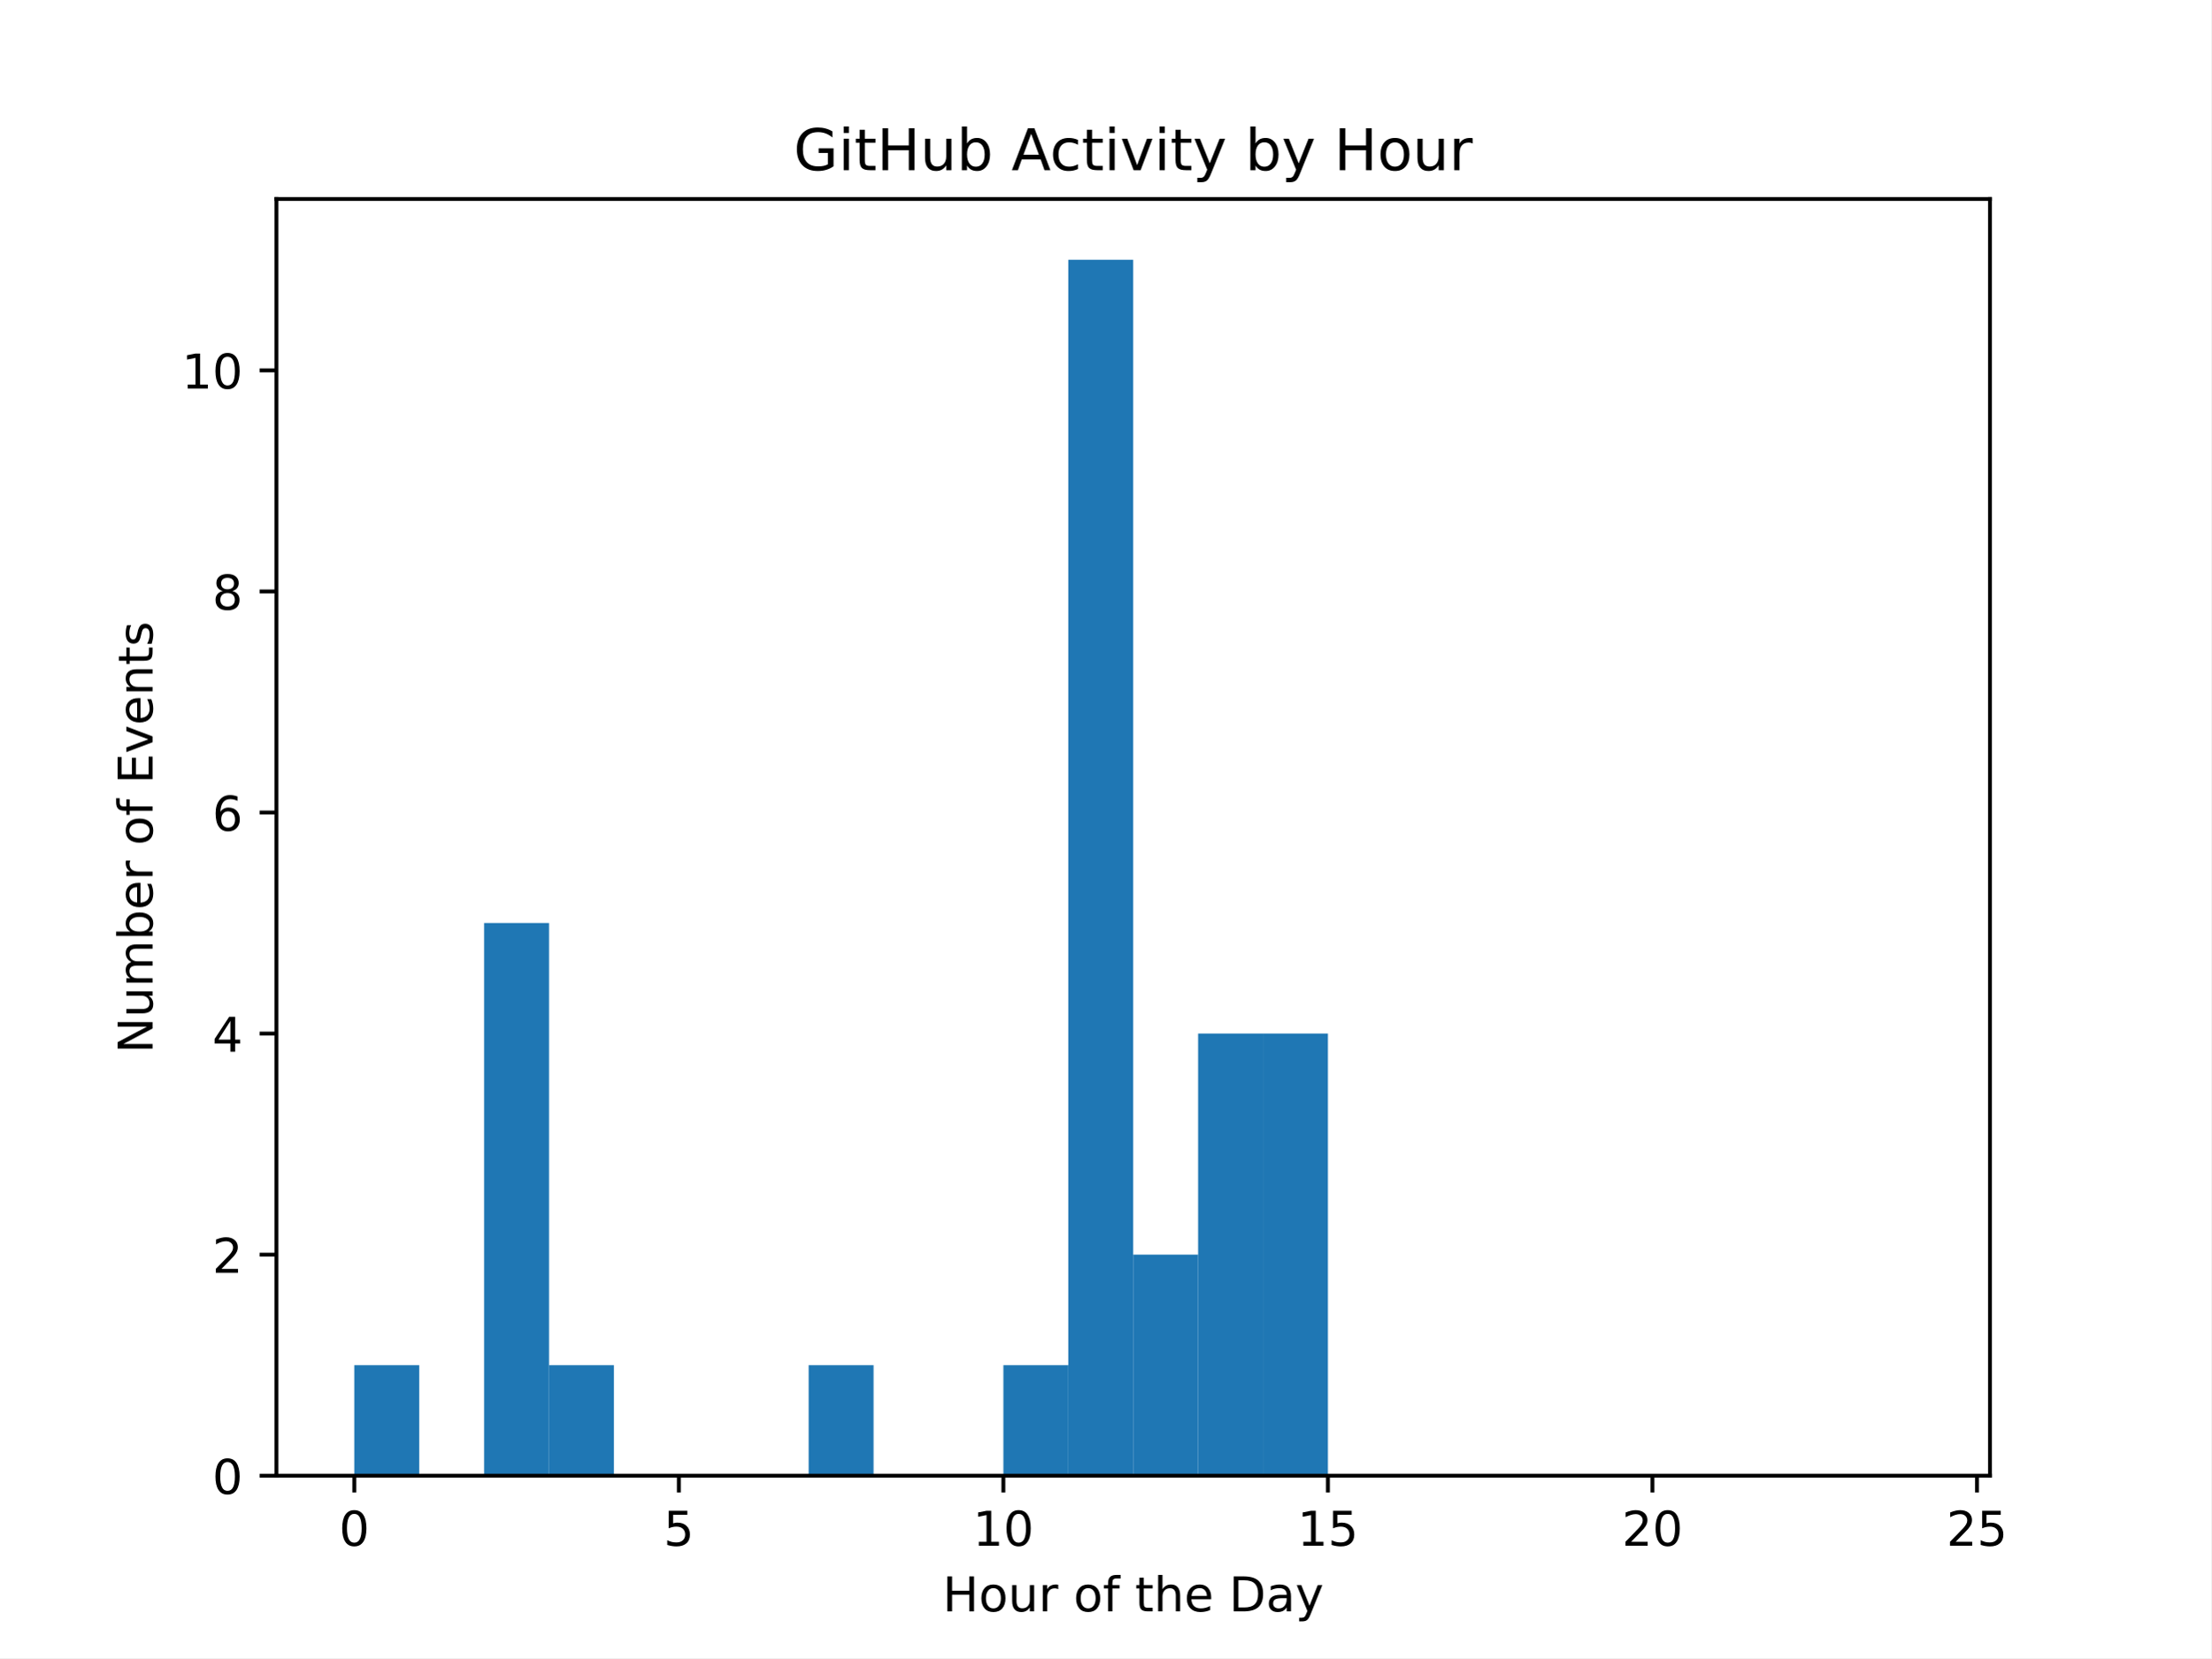
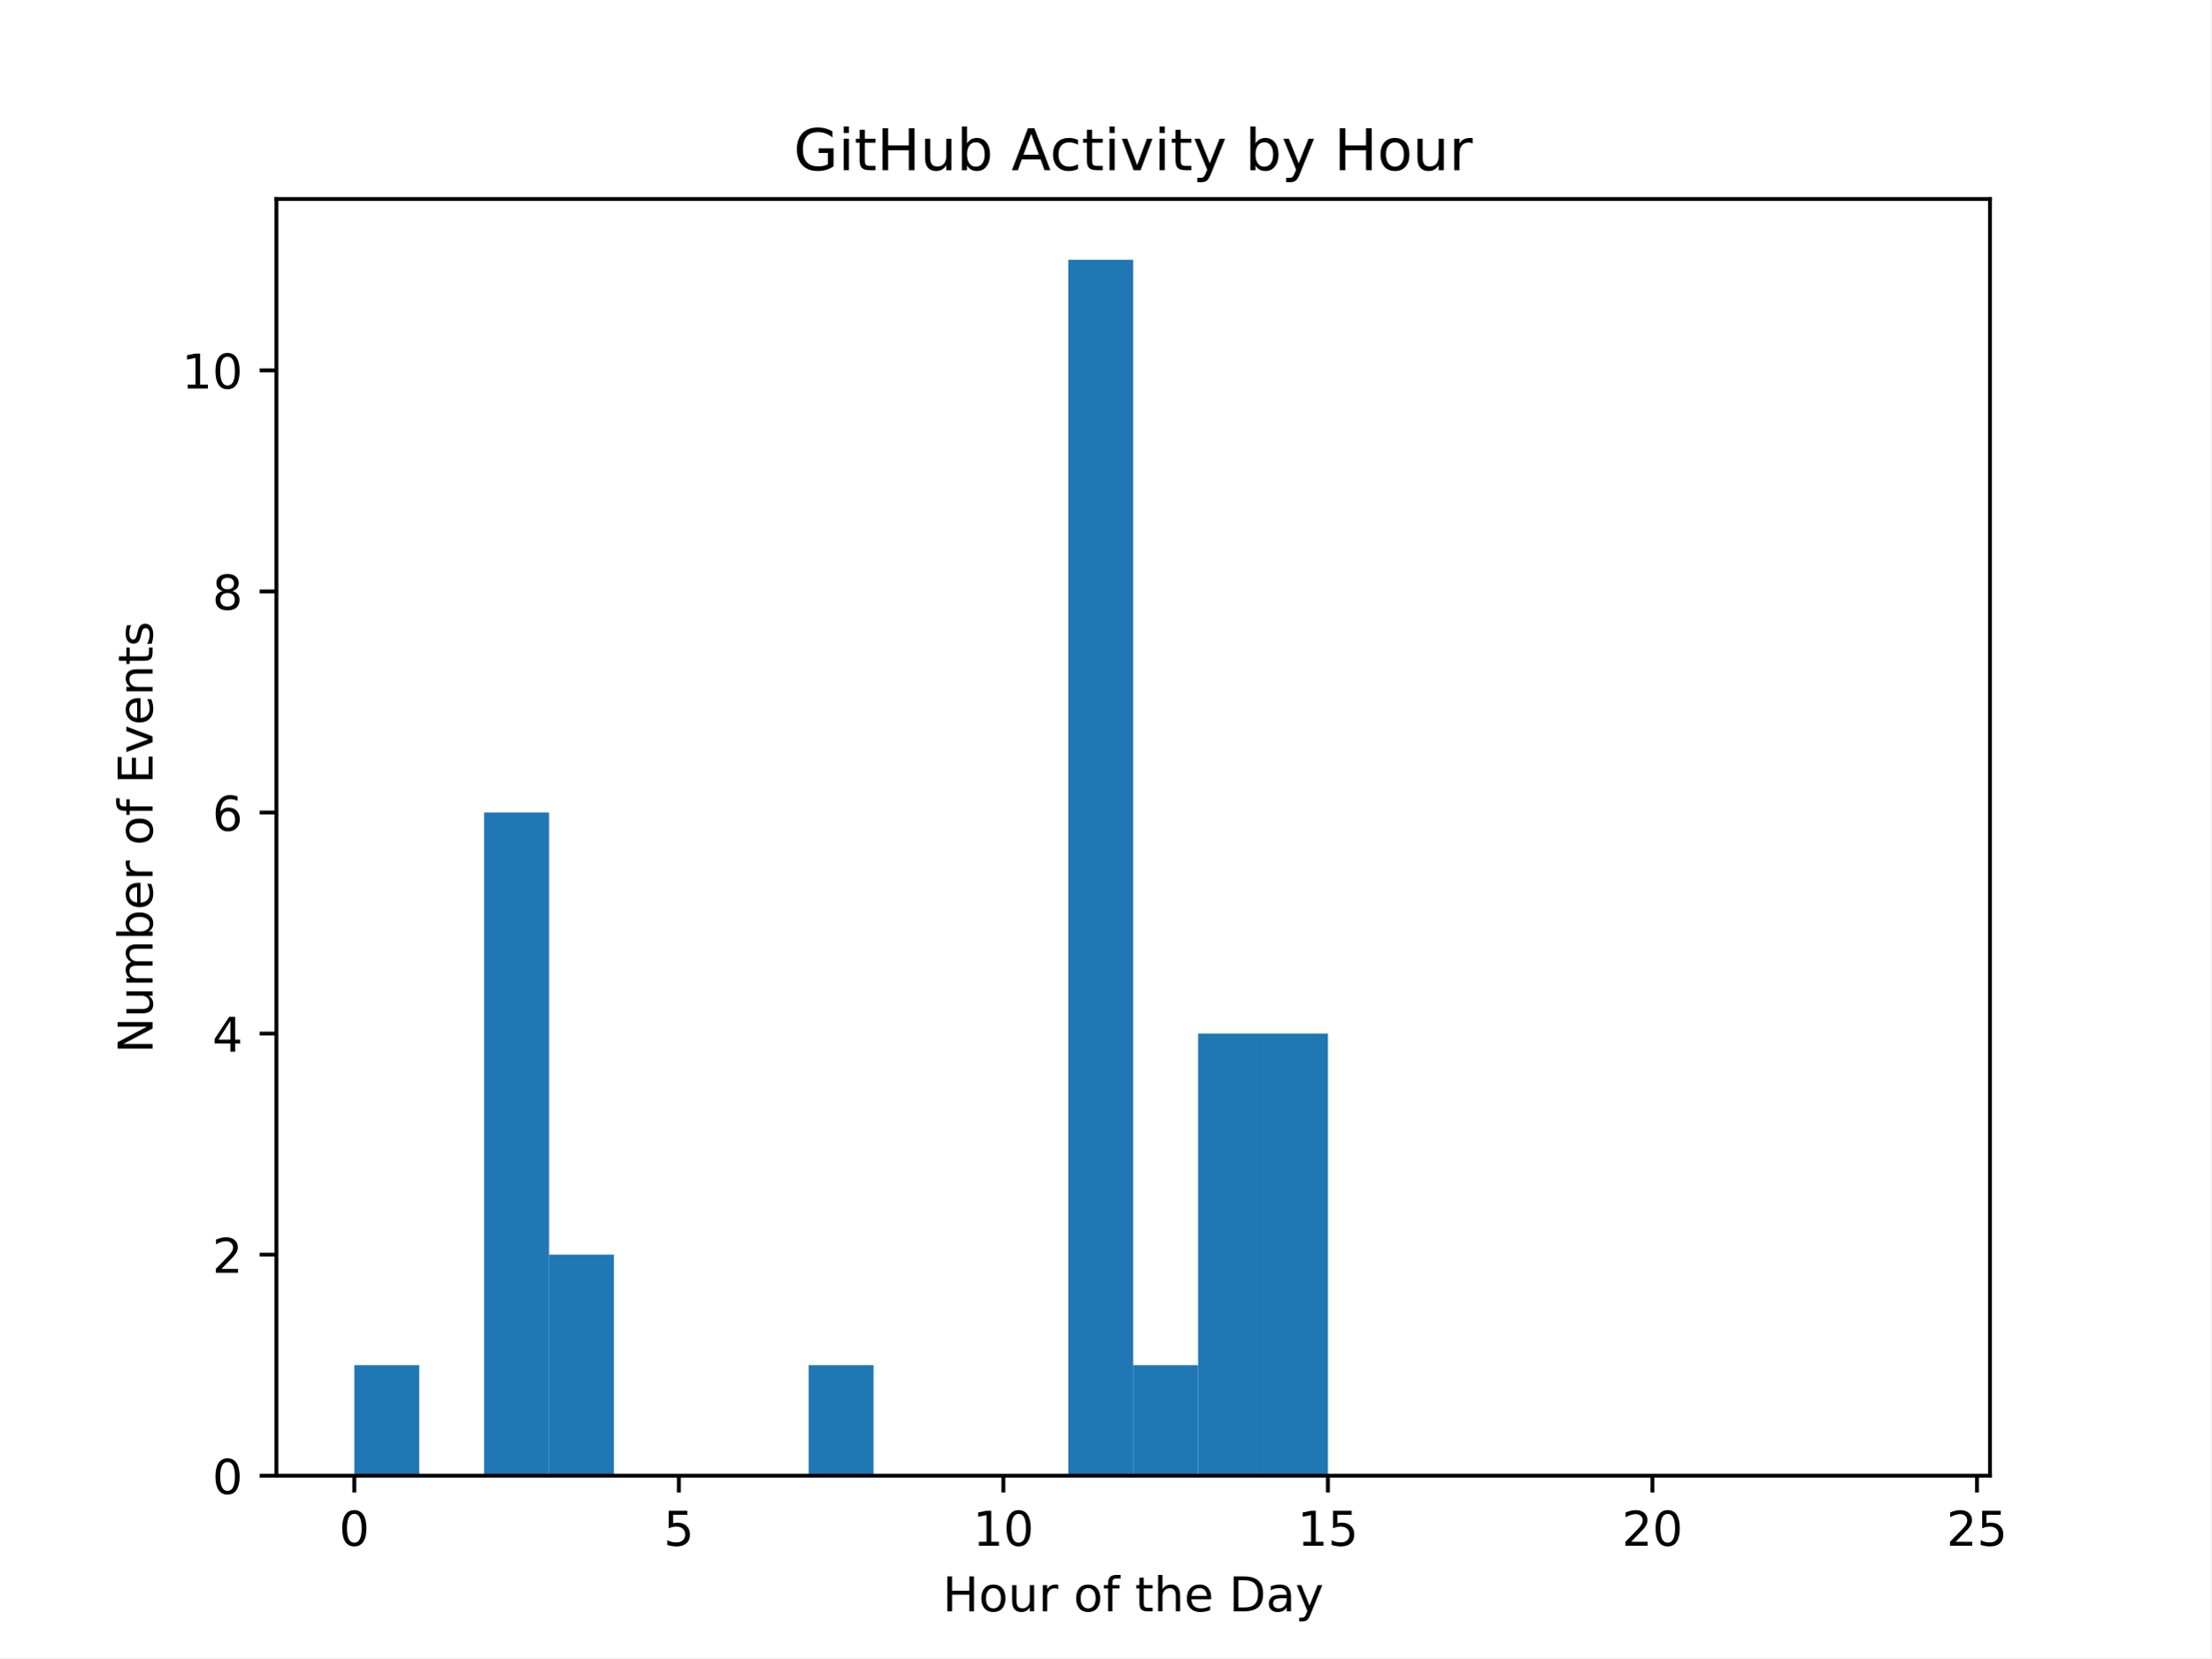
<svg xmlns="http://www.w3.org/2000/svg" xmlns:xlink="http://www.w3.org/1999/xlink" width="460.8pt" height="345.6pt" viewBox="0 0 460.8 345.6" version="1.1">
  <defs>
    <style type="text/css">*{stroke-linejoin: round; stroke-linecap: butt}</style>
  </defs>
  <g id="figure_1">
    <g id="patch_1">
      <path d="M 0 345.6  L 460.8 345.6  L 460.8 0  L 0 0  z " style="fill: #ffffff" />
    </g>
    <g id="axes_1">
      <g id="patch_2">
        <path d="M 57.6 307.584  L 414.72 307.584  L 414.72 41.472  L 57.6 41.472  z " style="fill: #ffffff" />
      </g>
      <g id="patch_3">
-         <path d="M 73.833 307.584  L 87.36 307.584  L 87.36 284.544  L 73.833 284.544  z " clip-path="url(#p103375a69f)" style="fill: #1f77b4" />
+         <path d="M 73.833 307.584  L 87.36 307.584  L 87.36 284.544  L 73.833 284.544  z " clip-path="url(#pf4f532ebe8)" style="fill: #1f77b4" />
      </g>
      <g id="patch_4">
-         <path d="M 87.36 307.584  L 100.887 307.584  L 100.887 307.584  L 87.36 307.584  z " clip-path="url(#p103375a69f)" style="fill: #1f77b4" />
+         <path d="M 87.36 307.584  L 100.887 307.584  L 100.887 307.584  L 87.36 307.584  z " clip-path="url(#pf4f532ebe8)" style="fill: #1f77b4" />
      </g>
      <g id="patch_5">
-         <path d="M 100.887 307.584  L 114.415 307.584  L 114.415 192.384  L 100.887 192.384  z " clip-path="url(#p103375a69f)" style="fill: #1f77b4" />
+         <path d="M 100.887 307.584  L 114.415 307.584  L 114.415 169.344  L 100.887 169.344  z " clip-path="url(#pf4f532ebe8)" style="fill: #1f77b4" />
      </g>
      <g id="patch_6">
-         <path d="M 114.415 307.584  L 127.942 307.584  L 127.942 284.544  L 114.415 284.544  z " clip-path="url(#p103375a69f)" style="fill: #1f77b4" />
+         <path d="M 114.415 307.584  L 127.942 307.584  L 127.942 261.504  L 114.415 261.504  z " clip-path="url(#pf4f532ebe8)" style="fill: #1f77b4" />
      </g>
      <g id="patch_7">
-         <path d="M 127.942 307.584  L 141.469 307.584  L 141.469 307.584  L 127.942 307.584  z " clip-path="url(#p103375a69f)" style="fill: #1f77b4" />
+         <path d="M 127.942 307.584  L 141.469 307.584  L 141.469 307.584  L 127.942 307.584  z " clip-path="url(#pf4f532ebe8)" style="fill: #1f77b4" />
      </g>
      <g id="patch_8">
-         <path d="M 141.469 307.584  L 154.996 307.584  L 154.996 307.584  L 141.469 307.584  z " clip-path="url(#p103375a69f)" style="fill: #1f77b4" />
+         <path d="M 141.469 307.584  L 154.996 307.584  L 154.996 307.584  L 141.469 307.584  z " clip-path="url(#pf4f532ebe8)" style="fill: #1f77b4" />
      </g>
      <g id="patch_9">
-         <path d="M 154.996 307.584  L 168.524 307.584  L 168.524 307.584  L 154.996 307.584  z " clip-path="url(#p103375a69f)" style="fill: #1f77b4" />
+         <path d="M 154.996 307.584  L 168.524 307.584  L 168.524 307.584  L 154.996 307.584  z " clip-path="url(#pf4f532ebe8)" style="fill: #1f77b4" />
      </g>
      <g id="patch_10">
-         <path d="M 168.524 307.584  L 182.051 307.584  L 182.051 284.544  L 168.524 284.544  z " clip-path="url(#p103375a69f)" style="fill: #1f77b4" />
+         <path d="M 168.524 307.584  L 182.051 307.584  L 182.051 284.544  L 168.524 284.544  z " clip-path="url(#pf4f532ebe8)" style="fill: #1f77b4" />
      </g>
      <g id="patch_11">
-         <path d="M 182.051 307.584  L 195.578 307.584  L 195.578 307.584  L 182.051 307.584  z " clip-path="url(#p103375a69f)" style="fill: #1f77b4" />
+         <path d="M 182.051 307.584  L 195.578 307.584  L 195.578 307.584  L 182.051 307.584  z " clip-path="url(#pf4f532ebe8)" style="fill: #1f77b4" />
      </g>
      <g id="patch_12">
-         <path d="M 195.578 307.584  L 209.105 307.584  L 209.105 307.584  L 195.578 307.584  z " clip-path="url(#p103375a69f)" style="fill: #1f77b4" />
+         <path d="M 195.578 307.584  L 209.105 307.584  L 209.105 307.584  L 195.578 307.584  z " clip-path="url(#pf4f532ebe8)" style="fill: #1f77b4" />
      </g>
      <g id="patch_13">
-         <path d="M 209.105 307.584  L 222.633 307.584  L 222.633 284.544  L 209.105 284.544  z " clip-path="url(#p103375a69f)" style="fill: #1f77b4" />
+         <path d="M 209.105 307.584  L 222.633 307.584  L 222.633 307.584  L 209.105 307.584  z " clip-path="url(#pf4f532ebe8)" style="fill: #1f77b4" />
      </g>
      <g id="patch_14">
-         <path d="M 222.633 307.584  L 236.16 307.584  L 236.16 54.144  L 222.633 54.144  z " clip-path="url(#p103375a69f)" style="fill: #1f77b4" />
+         <path d="M 222.633 307.584  L 236.16 307.584  L 236.16 54.144  L 222.633 54.144  z " clip-path="url(#pf4f532ebe8)" style="fill: #1f77b4" />
      </g>
      <g id="patch_15">
-         <path d="M 236.16 307.584  L 249.687 307.584  L 249.687 261.504  L 236.16 261.504  z " clip-path="url(#p103375a69f)" style="fill: #1f77b4" />
+         <path d="M 236.16 307.584  L 249.687 307.584  L 249.687 284.544  L 236.16 284.544  z " clip-path="url(#pf4f532ebe8)" style="fill: #1f77b4" />
      </g>
      <g id="patch_16">
-         <path d="M 249.687 307.584  L 263.215 307.584  L 263.215 215.424  L 249.687 215.424  z " clip-path="url(#p103375a69f)" style="fill: #1f77b4" />
+         <path d="M 249.687 307.584  L 263.215 307.584  L 263.215 215.424  L 249.687 215.424  z " clip-path="url(#pf4f532ebe8)" style="fill: #1f77b4" />
      </g>
      <g id="patch_17">
-         <path d="M 263.215 307.584  L 276.742 307.584  L 276.742 215.424  L 263.215 215.424  z " clip-path="url(#p103375a69f)" style="fill: #1f77b4" />
+         <path d="M 263.215 307.584  L 276.742 307.584  L 276.742 215.424  L 263.215 215.424  z " clip-path="url(#pf4f532ebe8)" style="fill: #1f77b4" />
      </g>
      <g id="patch_18">
-         <path d="M 276.742 307.584  L 290.269 307.584  L 290.269 307.584  L 276.742 307.584  z " clip-path="url(#p103375a69f)" style="fill: #1f77b4" />
+         <path d="M 276.742 307.584  L 290.269 307.584  L 290.269 307.584  L 276.742 307.584  z " clip-path="url(#pf4f532ebe8)" style="fill: #1f77b4" />
      </g>
      <g id="patch_19">
-         <path d="M 290.269 307.584  L 303.796 307.584  L 303.796 307.584  L 290.269 307.584  z " clip-path="url(#p103375a69f)" style="fill: #1f77b4" />
+         <path d="M 290.269 307.584  L 303.796 307.584  L 303.796 307.584  L 290.269 307.584  z " clip-path="url(#pf4f532ebe8)" style="fill: #1f77b4" />
      </g>
      <g id="patch_20">
-         <path d="M 303.796 307.584  L 317.324 307.584  L 317.324 307.584  L 303.796 307.584  z " clip-path="url(#p103375a69f)" style="fill: #1f77b4" />
+         <path d="M 303.796 307.584  L 317.324 307.584  L 317.324 307.584  L 303.796 307.584  z " clip-path="url(#pf4f532ebe8)" style="fill: #1f77b4" />
      </g>
      <g id="patch_21">
-         <path d="M 317.324 307.584  L 330.851 307.584  L 330.851 307.584  L 317.324 307.584  z " clip-path="url(#p103375a69f)" style="fill: #1f77b4" />
+         <path d="M 317.324 307.584  L 330.851 307.584  L 330.851 307.584  L 317.324 307.584  z " clip-path="url(#pf4f532ebe8)" style="fill: #1f77b4" />
      </g>
      <g id="patch_22">
-         <path d="M 330.851 307.584  L 344.378 307.584  L 344.378 307.584  L 330.851 307.584  z " clip-path="url(#p103375a69f)" style="fill: #1f77b4" />
+         <path d="M 330.851 307.584  L 344.378 307.584  L 344.378 307.584  L 330.851 307.584  z " clip-path="url(#pf4f532ebe8)" style="fill: #1f77b4" />
      </g>
      <g id="patch_23">
-         <path d="M 344.378 307.584  L 357.905 307.584  L 357.905 307.584  L 344.378 307.584  z " clip-path="url(#p103375a69f)" style="fill: #1f77b4" />
+         <path d="M 344.378 307.584  L 357.905 307.584  L 357.905 307.584  L 344.378 307.584  z " clip-path="url(#pf4f532ebe8)" style="fill: #1f77b4" />
      </g>
      <g id="patch_24">
-         <path d="M 357.905 307.584  L 371.433 307.584  L 371.433 307.584  L 357.905 307.584  z " clip-path="url(#p103375a69f)" style="fill: #1f77b4" />
+         <path d="M 357.905 307.584  L 371.433 307.584  L 371.433 307.584  L 357.905 307.584  z " clip-path="url(#pf4f532ebe8)" style="fill: #1f77b4" />
      </g>
      <g id="patch_25">
-         <path d="M 371.433 307.584  L 384.96 307.584  L 384.96 307.584  L 371.433 307.584  z " clip-path="url(#p103375a69f)" style="fill: #1f77b4" />
+         <path d="M 371.433 307.584  L 384.96 307.584  L 384.96 307.584  L 371.433 307.584  z " clip-path="url(#pf4f532ebe8)" style="fill: #1f77b4" />
      </g>
      <g id="patch_26">
-         <path d="M 384.96 307.584  L 398.487 307.584  L 398.487 307.584  L 384.96 307.584  z " clip-path="url(#p103375a69f)" style="fill: #1f77b4" />
+         <path d="M 384.96 307.584  L 398.487 307.584  L 398.487 307.584  L 384.96 307.584  z " clip-path="url(#pf4f532ebe8)" style="fill: #1f77b4" />
      </g>
      <g id="matplotlib.axis_1">
        <g id="xtick_1">
          <g id="line2d_1">
            <defs>
-               <path id="m3045505d7a" d="M 0 0  L 0 3.5  " style="stroke: #000000; stroke-width: 0.8" />
+               <path id="m3699394e3e" d="M 0 0  L 0 3.5  " style="stroke: #000000; stroke-width: 0.8" />
            </defs>
            <g>
-               <use xlink:href="#m3045505d7a" x="73.833" y="307.584" style="stroke: #000000; stroke-width: 0.8" />
+               <use xlink:href="#m3699394e3e" x="73.833" y="307.584" style="stroke: #000000; stroke-width: 0.8" />
            </g>
          </g>
          <g id="text_1">
            <g transform="translate(70.65148 322.1824) scale(0.1 -0.1)">
              <defs>
                <path id="DejaVuSans-30" d="M 2034 4250  Q 1547 4250 1301 3770  Q 1056 3291 1056 2328  Q 1056 1369 1301 889  Q 1547 409 2034 409  Q 2525 409 2770 889  Q 3016 1369 3016 2328  Q 3016 3291 2770 3770  Q 2525 4250 2034 4250  z M 2034 4750  Q 2819 4750 3233 4129  Q 3647 3509 3647 2328  Q 3647 1150 3233 529  Q 2819 -91 2034 -91  Q 1250 -91 836 529  Q 422 1150 422 2328  Q 422 3509 836 4129  Q 1250 4750 2034 4750  z " transform="scale(0.015625)" />
              </defs>
              <use xlink:href="#DejaVuSans-30" />
            </g>
          </g>
        </g>
        <g id="xtick_2">
          <g id="line2d_2">
            <g>
-               <use xlink:href="#m3045505d7a" x="141.469" y="307.584" style="stroke: #000000; stroke-width: 0.8" />
+               <use xlink:href="#m3699394e3e" x="141.469" y="307.584" style="stroke: #000000; stroke-width: 0.8" />
            </g>
          </g>
          <g id="text_2">
            <g transform="translate(138.2878 322.1824) scale(0.1 -0.1)">
              <defs>
                <path id="DejaVuSans-35" d="M 691 4666  L 3169 4666  L 3169 4134  L 1269 4134  L 1269 2991  Q 1406 3038 1543 3061  Q 1681 3084 1819 3084  Q 2600 3084 3056 2656  Q 3513 2228 3513 1497  Q 3513 744 3044 326  Q 2575 -91 1722 -91  Q 1428 -91 1123 -41  Q 819 9 494 109  L 494 744  Q 775 591 1075 516  Q 1375 441 1709 441  Q 2250 441 2565 725  Q 2881 1009 2881 1497  Q 2881 1984 2565 2268  Q 2250 2553 1709 2553  Q 1456 2553 1204 2497  Q 953 2441 691 2322  L 691 4666  z " transform="scale(0.015625)" />
              </defs>
              <use xlink:href="#DejaVuSans-35" />
            </g>
          </g>
        </g>
        <g id="xtick_3">
          <g id="line2d_3">
            <g>
-               <use xlink:href="#m3045505d7a" x="209.105" y="307.584" style="stroke: #000000; stroke-width: 0.8" />
+               <use xlink:href="#m3699394e3e" x="209.105" y="307.584" style="stroke: #000000; stroke-width: 0.8" />
            </g>
          </g>
          <g id="text_3">
            <g transform="translate(202.743 322.1824) scale(0.1 -0.1)">
              <defs>
                <path id="DejaVuSans-31" d="M 794 531  L 1825 531  L 1825 4091  L 703 3866  L 703 4441  L 1819 4666  L 2450 4666  L 2450 531  L 3481 531  L 3481 0  L 794 0  L 794 531  z " transform="scale(0.015625)" />
              </defs>
              <use xlink:href="#DejaVuSans-31" />
              <use xlink:href="#DejaVuSans-30" transform="translate(63.62305 0)" />
            </g>
          </g>
        </g>
        <g id="xtick_4">
          <g id="line2d_4">
            <g>
-               <use xlink:href="#m3045505d7a" x="276.742" y="307.584" style="stroke: #000000; stroke-width: 0.8" />
+               <use xlink:href="#m3699394e3e" x="276.742" y="307.584" style="stroke: #000000; stroke-width: 0.8" />
            </g>
          </g>
          <g id="text_4">
            <g transform="translate(270.3793 322.1824) scale(0.1 -0.1)">
              <use xlink:href="#DejaVuSans-31" />
              <use xlink:href="#DejaVuSans-35" transform="translate(63.62305 0)" />
            </g>
          </g>
        </g>
        <g id="xtick_5">
          <g id="line2d_5">
            <g>
-               <use xlink:href="#m3045505d7a" x="344.378" y="307.584" style="stroke: #000000; stroke-width: 0.8" />
+               <use xlink:href="#m3699394e3e" x="344.378" y="307.584" style="stroke: #000000; stroke-width: 0.8" />
            </g>
          </g>
          <g id="text_5">
            <g transform="translate(338.0157 322.1824) scale(0.1 -0.1)">
              <defs>
                <path id="DejaVuSans-32" d="M 1228 531  L 3431 531  L 3431 0  L 469 0  L 469 531  Q 828 903 1448 1529  Q 2069 2156 2228 2338  Q 2531 2678 2651 2914  Q 2772 3150 2772 3378  Q 2772 3750 2511 3984  Q 2250 4219 1831 4219  Q 1534 4219 1204 4116  Q 875 4013 500 3803  L 500 4441  Q 881 4594 1212 4672  Q 1544 4750 1819 4750  Q 2544 4750 2975 4387  Q 3406 4025 3406 3419  Q 3406 3131 3298 2873  Q 3191 2616 2906 2266  Q 2828 2175 2409 1742  Q 1991 1309 1228 531  z " transform="scale(0.015625)" />
              </defs>
              <use xlink:href="#DejaVuSans-32" />
              <use xlink:href="#DejaVuSans-30" transform="translate(63.62305 0)" />
            </g>
          </g>
        </g>
        <g id="xtick_6">
          <g id="line2d_6">
            <g>
-               <use xlink:href="#m3045505d7a" x="412.015" y="307.584" style="stroke: #000000; stroke-width: 0.8" />
+               <use xlink:href="#m3699394e3e" x="412.015" y="307.584" style="stroke: #000000; stroke-width: 0.8" />
            </g>
          </g>
          <g id="text_6">
            <g transform="translate(405.652 322.1824) scale(0.1 -0.1)">
              <use xlink:href="#DejaVuSans-32" />
              <use xlink:href="#DejaVuSans-35" transform="translate(63.62305 0)" />
            </g>
          </g>
        </g>
        <g id="text_7">
          <g transform="translate(196.4506 335.8606) scale(0.1 -0.1)">
            <defs>
              <path id="DejaVuSans-48" d="M 628 4666  L 1259 4666  L 1259 2753  L 3553 2753  L 3553 4666  L 4184 4666  L 4184 0  L 3553 0  L 3553 2222  L 1259 2222  L 1259 0  L 628 0  L 628 4666  z " transform="scale(0.015625)" />
              <path id="DejaVuSans-6f" d="M 1959 3097  Q 1497 3097 1228 2736  Q 959 2375 959 1747  Q 959 1119 1226 758  Q 1494 397 1959 397  Q 2419 397 2687 759  Q 2956 1122 2956 1747  Q 2956 2369 2687 2733  Q 2419 3097 1959 3097  z M 1959 3584  Q 2709 3584 3137 3096  Q 3566 2609 3566 1747  Q 3566 888 3137 398  Q 2709 -91 1959 -91  Q 1206 -91 779 398  Q 353 888 353 1747  Q 353 2609 779 3096  Q 1206 3584 1959 3584  z " transform="scale(0.015625)" />
              <path id="DejaVuSans-75" d="M 544 1381  L 544 3500  L 1119 3500  L 1119 1403  Q 1119 906 1312 657  Q 1506 409 1894 409  Q 2359 409 2629 706  Q 2900 1003 2900 1516  L 2900 3500  L 3475 3500  L 3475 0  L 2900 0  L 2900 538  Q 2691 219 2414 64  Q 2138 -91 1772 -91  Q 1169 -91 856 284  Q 544 659 544 1381  z M 1991 3584  L 1991 3584  z " transform="scale(0.015625)" />
              <path id="DejaVuSans-72" d="M 2631 2963  Q 2534 3019 2420 3045  Q 2306 3072 2169 3072  Q 1681 3072 1420 2755  Q 1159 2438 1159 1844  L 1159 0  L 581 0  L 581 3500  L 1159 3500  L 1159 2956  Q 1341 3275 1631 3429  Q 1922 3584 2338 3584  Q 2397 3584 2469 3576  Q 2541 3569 2628 3553  L 2631 2963  z " transform="scale(0.015625)" />
              <path id="DejaVuSans-20" transform="scale(0.015625)" />
              <path id="DejaVuSans-66" d="M 2375 4863  L 2375 4384  L 1825 4384  Q 1516 4384 1395 4259  Q 1275 4134 1275 3809  L 1275 3500  L 2222 3500  L 2222 3053  L 1275 3053  L 1275 0  L 697 0  L 697 3053  L 147 3053  L 147 3500  L 697 3500  L 697 3744  Q 697 4328 969 4595  Q 1241 4863 1831 4863  L 2375 4863  z " transform="scale(0.015625)" />
              <path id="DejaVuSans-74" d="M 1172 4494  L 1172 3500  L 2356 3500  L 2356 3053  L 1172 3053  L 1172 1153  Q 1172 725 1289 603  Q 1406 481 1766 481  L 2356 481  L 2356 0  L 1766 0  Q 1100 0 847 248  Q 594 497 594 1153  L 594 3053  L 172 3053  L 172 3500  L 594 3500  L 594 4494  L 1172 4494  z " transform="scale(0.015625)" />
              <path id="DejaVuSans-68" d="M 3513 2113  L 3513 0  L 2938 0  L 2938 2094  Q 2938 2591 2744 2837  Q 2550 3084 2163 3084  Q 1697 3084 1428 2787  Q 1159 2491 1159 1978  L 1159 0  L 581 0  L 581 4863  L 1159 4863  L 1159 2956  Q 1366 3272 1645 3428  Q 1925 3584 2291 3584  Q 2894 3584 3203 3211  Q 3513 2838 3513 2113  z " transform="scale(0.015625)" />
              <path id="DejaVuSans-65" d="M 3597 1894  L 3597 1613  L 953 1613  Q 991 1019 1311 708  Q 1631 397 2203 397  Q 2534 397 2845 478  Q 3156 559 3463 722  L 3463 178  Q 3153 47 2828 -22  Q 2503 -91 2169 -91  Q 1331 -91 842 396  Q 353 884 353 1716  Q 353 2575 817 3079  Q 1281 3584 2069 3584  Q 2775 3584 3186 3129  Q 3597 2675 3597 1894  z M 3022 2063  Q 3016 2534 2758 2815  Q 2500 3097 2075 3097  Q 1594 3097 1305 2825  Q 1016 2553 972 2059  L 3022 2063  z " transform="scale(0.015625)" />
              <path id="DejaVuSans-44" d="M 1259 4147  L 1259 519  L 2022 519  Q 2988 519 3436 956  Q 3884 1394 3884 2338  Q 3884 3275 3436 3711  Q 2988 4147 2022 4147  L 1259 4147  z M 628 4666  L 1925 4666  Q 3281 4666 3915 4102  Q 4550 3538 4550 2338  Q 4550 1131 3912 565  Q 3275 0 1925 0  L 628 0  L 628 4666  z " transform="scale(0.015625)" />
              <path id="DejaVuSans-61" d="M 2194 1759  Q 1497 1759 1228 1600  Q 959 1441 959 1056  Q 959 750 1161 570  Q 1363 391 1709 391  Q 2188 391 2477 730  Q 2766 1069 2766 1631  L 2766 1759  L 2194 1759  z M 3341 1997  L 3341 0  L 2766 0  L 2766 531  Q 2569 213 2275 61  Q 1981 -91 1556 -91  Q 1019 -91 701 211  Q 384 513 384 1019  Q 384 1609 779 1909  Q 1175 2209 1959 2209  L 2766 2209  L 2766 2266  Q 2766 2663 2505 2880  Q 2244 3097 1772 3097  Q 1472 3097 1187 3025  Q 903 2953 641 2809  L 641 3341  Q 956 3463 1253 3523  Q 1550 3584 1831 3584  Q 2591 3584 2966 3190  Q 3341 2797 3341 1997  z " transform="scale(0.015625)" />
              <path id="DejaVuSans-79" d="M 2059 -325  Q 1816 -950 1584 -1140  Q 1353 -1331 966 -1331  L 506 -1331  L 506 -850  L 844 -850  Q 1081 -850 1212 -737  Q 1344 -625 1503 -206  L 1606 56  L 191 3500  L 800 3500  L 1894 763  L 2988 3500  L 3597 3500  L 2059 -325  z " transform="scale(0.015625)" />
            </defs>
            <use xlink:href="#DejaVuSans-48" />
            <use xlink:href="#DejaVuSans-6f" transform="translate(75.19531 0)" />
            <use xlink:href="#DejaVuSans-75" transform="translate(136.377 0)" />
            <use xlink:href="#DejaVuSans-72" transform="translate(199.7559 0)" />
            <use xlink:href="#DejaVuSans-20" transform="translate(240.8691 0)" />
            <use xlink:href="#DejaVuSans-6f" transform="translate(272.6562 0)" />
            <use xlink:href="#DejaVuSans-66" transform="translate(333.8379 0)" />
            <use xlink:href="#DejaVuSans-20" transform="translate(369.043 0)" />
            <use xlink:href="#DejaVuSans-74" transform="translate(400.8301 0)" />
            <use xlink:href="#DejaVuSans-68" transform="translate(440.0391 0)" />
            <use xlink:href="#DejaVuSans-65" transform="translate(503.418 0)" />
            <use xlink:href="#DejaVuSans-20" transform="translate(564.9414 0)" />
            <use xlink:href="#DejaVuSans-44" transform="translate(596.7285 0)" />
            <use xlink:href="#DejaVuSans-61" transform="translate(673.7305 0)" />
            <use xlink:href="#DejaVuSans-79" transform="translate(735.0098 0)" />
          </g>
        </g>
      </g>
      <g id="matplotlib.axis_2">
        <g id="ytick_1">
          <g id="line2d_7">
            <defs>
-               <path id="mf39ff6f3c2" d="M 0 0  L -3.5 0  " style="stroke: #000000; stroke-width: 0.8" />
+               <path id="mde686f651f" d="M 0 0  L -3.5 0  " style="stroke: #000000; stroke-width: 0.8" />
            </defs>
            <g>
-               <use xlink:href="#mf39ff6f3c2" x="57.6" y="307.584" style="stroke: #000000; stroke-width: 0.8" />
+               <use xlink:href="#mde686f651f" x="57.6" y="307.584" style="stroke: #000000; stroke-width: 0.8" />
            </g>
          </g>
          <g id="text_8">
            <g transform="translate(44.2375 311.3832) scale(0.1 -0.1)">
              <use xlink:href="#DejaVuSans-30" />
            </g>
          </g>
        </g>
        <g id="ytick_2">
          <g id="line2d_8">
            <g>
-               <use xlink:href="#mf39ff6f3c2" x="57.6" y="261.504" style="stroke: #000000; stroke-width: 0.8" />
+               <use xlink:href="#mde686f651f" x="57.6" y="261.504" style="stroke: #000000; stroke-width: 0.8" />
            </g>
          </g>
          <g id="text_9">
            <g transform="translate(44.2375 265.3032) scale(0.1 -0.1)">
              <use xlink:href="#DejaVuSans-32" />
            </g>
          </g>
        </g>
        <g id="ytick_3">
          <g id="line2d_9">
            <g>
-               <use xlink:href="#mf39ff6f3c2" x="57.6" y="215.424" style="stroke: #000000; stroke-width: 0.8" />
+               <use xlink:href="#mde686f651f" x="57.6" y="215.424" style="stroke: #000000; stroke-width: 0.8" />
            </g>
          </g>
          <g id="text_10">
            <g transform="translate(44.2375 219.2232) scale(0.1 -0.1)">
              <defs>
                <path id="DejaVuSans-34" d="M 2419 4116  L 825 1625  L 2419 1625  L 2419 4116  z M 2253 4666  L 3047 4666  L 3047 1625  L 3713 1625  L 3713 1100  L 3047 1100  L 3047 0  L 2419 0  L 2419 1100  L 313 1100  L 313 1709  L 2253 4666  z " transform="scale(0.015625)" />
              </defs>
              <use xlink:href="#DejaVuSans-34" />
            </g>
          </g>
        </g>
        <g id="ytick_4">
          <g id="line2d_10">
            <g>
-               <use xlink:href="#mf39ff6f3c2" x="57.6" y="169.344" style="stroke: #000000; stroke-width: 0.8" />
+               <use xlink:href="#mde686f651f" x="57.6" y="169.344" style="stroke: #000000; stroke-width: 0.8" />
            </g>
          </g>
          <g id="text_11">
            <g transform="translate(44.2375 173.1432) scale(0.1 -0.1)">
              <defs>
                <path id="DejaVuSans-36" d="M 2113 2584  Q 1688 2584 1439 2293  Q 1191 2003 1191 1497  Q 1191 994 1439 701  Q 1688 409 2113 409  Q 2538 409 2786 701  Q 3034 994 3034 1497  Q 3034 2003 2786 2293  Q 2538 2584 2113 2584  z M 3366 4563  L 3366 3988  Q 3128 4100 2886 4159  Q 2644 4219 2406 4219  Q 1781 4219 1451 3797  Q 1122 3375 1075 2522  Q 1259 2794 1537 2939  Q 1816 3084 2150 3084  Q 2853 3084 3261 2657  Q 3669 2231 3669 1497  Q 3669 778 3244 343  Q 2819 -91 2113 -91  Q 1303 -91 875 529  Q 447 1150 447 2328  Q 447 3434 972 4092  Q 1497 4750 2381 4750  Q 2619 4750 2861 4703  Q 3103 4656 3366 4563  z " transform="scale(0.015625)" />
              </defs>
              <use xlink:href="#DejaVuSans-36" />
            </g>
          </g>
        </g>
        <g id="ytick_5">
          <g id="line2d_11">
            <g>
-               <use xlink:href="#mf39ff6f3c2" x="57.6" y="123.264" style="stroke: #000000; stroke-width: 0.8" />
+               <use xlink:href="#mde686f651f" x="57.6" y="123.264" style="stroke: #000000; stroke-width: 0.8" />
            </g>
          </g>
          <g id="text_12">
            <g transform="translate(44.2375 127.0632) scale(0.1 -0.1)">
              <defs>
                <path id="DejaVuSans-38" d="M 2034 2216  Q 1584 2216 1326 1975  Q 1069 1734 1069 1313  Q 1069 891 1326 650  Q 1584 409 2034 409  Q 2484 409 2743 651  Q 3003 894 3003 1313  Q 3003 1734 2745 1975  Q 2488 2216 2034 2216  z M 1403 2484  Q 997 2584 770 2862  Q 544 3141 544 3541  Q 544 4100 942 4425  Q 1341 4750 2034 4750  Q 2731 4750 3128 4425  Q 3525 4100 3525 3541  Q 3525 3141 3298 2862  Q 3072 2584 2669 2484  Q 3125 2378 3379 2068  Q 3634 1759 3634 1313  Q 3634 634 3220 271  Q 2806 -91 2034 -91  Q 1263 -91 848 271  Q 434 634 434 1313  Q 434 1759 690 2068  Q 947 2378 1403 2484  z M 1172 3481  Q 1172 3119 1398 2916  Q 1625 2713 2034 2713  Q 2441 2713 2670 2916  Q 2900 3119 2900 3481  Q 2900 3844 2670 4047  Q 2441 4250 2034 4250  Q 1625 4250 1398 4047  Q 1172 3844 1172 3481  z " transform="scale(0.015625)" />
              </defs>
              <use xlink:href="#DejaVuSans-38" />
            </g>
          </g>
        </g>
        <g id="ytick_6">
          <g id="line2d_12">
            <g>
-               <use xlink:href="#mf39ff6f3c2" x="57.6" y="77.184" style="stroke: #000000; stroke-width: 0.8" />
+               <use xlink:href="#mde686f651f" x="57.6" y="77.184" style="stroke: #000000; stroke-width: 0.8" />
            </g>
          </g>
          <g id="text_13">
            <g transform="translate(37.875 80.98322) scale(0.1 -0.1)">
              <use xlink:href="#DejaVuSans-31" />
              <use xlink:href="#DejaVuSans-30" transform="translate(63.62305 0)" />
            </g>
          </g>
        </g>
        <g id="text_14">
          <g transform="translate(31.79531 219.5405) rotate(-90) scale(0.1 -0.1)">
            <defs>
              <path id="DejaVuSans-4e" d="M 628 4666  L 1478 4666  L 3547 763  L 3547 4666  L 4159 4666  L 4159 0  L 3309 0  L 1241 3903  L 1241 0  L 628 0  L 628 4666  z " transform="scale(0.015625)" />
              <path id="DejaVuSans-6d" d="M 3328 2828  Q 3544 3216 3844 3400  Q 4144 3584 4550 3584  Q 5097 3584 5394 3201  Q 5691 2819 5691 2113  L 5691 0  L 5113 0  L 5113 2094  Q 5113 2597 4934 2840  Q 4756 3084 4391 3084  Q 3944 3084 3684 2787  Q 3425 2491 3425 1978  L 3425 0  L 2847 0  L 2847 2094  Q 2847 2600 2669 2842  Q 2491 3084 2119 3084  Q 1678 3084 1418 2786  Q 1159 2488 1159 1978  L 1159 0  L 581 0  L 581 3500  L 1159 3500  L 1159 2956  Q 1356 3278 1631 3431  Q 1906 3584 2284 3584  Q 2666 3584 2933 3390  Q 3200 3197 3328 2828  z " transform="scale(0.015625)" />
              <path id="DejaVuSans-62" d="M 3116 1747  Q 3116 2381 2855 2742  Q 2594 3103 2138 3103  Q 1681 3103 1420 2742  Q 1159 2381 1159 1747  Q 1159 1113 1420 752  Q 1681 391 2138 391  Q 2594 391 2855 752  Q 3116 1113 3116 1747  z M 1159 2969  Q 1341 3281 1617 3432  Q 1894 3584 2278 3584  Q 2916 3584 3314 3078  Q 3713 2572 3713 1747  Q 3713 922 3314 415  Q 2916 -91 2278 -91  Q 1894 -91 1617 61  Q 1341 213 1159 525  L 1159 0  L 581 0  L 581 4863  L 1159 4863  L 1159 2969  z " transform="scale(0.015625)" />
              <path id="DejaVuSans-45" d="M 628 4666  L 3578 4666  L 3578 4134  L 1259 4134  L 1259 2753  L 3481 2753  L 3481 2222  L 1259 2222  L 1259 531  L 3634 531  L 3634 0  L 628 0  L 628 4666  z " transform="scale(0.015625)" />
              <path id="DejaVuSans-76" d="M 191 3500  L 800 3500  L 1894 563  L 2988 3500  L 3597 3500  L 2284 0  L 1503 0  L 191 3500  z " transform="scale(0.015625)" />
              <path id="DejaVuSans-6e" d="M 3513 2113  L 3513 0  L 2938 0  L 2938 2094  Q 2938 2591 2744 2837  Q 2550 3084 2163 3084  Q 1697 3084 1428 2787  Q 1159 2491 1159 1978  L 1159 0  L 581 0  L 581 3500  L 1159 3500  L 1159 2956  Q 1366 3272 1645 3428  Q 1925 3584 2291 3584  Q 2894 3584 3203 3211  Q 3513 2838 3513 2113  z " transform="scale(0.015625)" />
              <path id="DejaVuSans-73" d="M 2834 3397  L 2834 2853  Q 2591 2978 2328 3040  Q 2066 3103 1784 3103  Q 1356 3103 1142 2972  Q 928 2841 928 2578  Q 928 2378 1081 2264  Q 1234 2150 1697 2047  L 1894 2003  Q 2506 1872 2764 1633  Q 3022 1394 3022 966  Q 3022 478 2636 193  Q 2250 -91 1575 -91  Q 1294 -91 989 -36  Q 684 19 347 128  L 347 722  Q 666 556 975 473  Q 1284 391 1588 391  Q 1994 391 2212 530  Q 2431 669 2431 922  Q 2431 1156 2273 1281  Q 2116 1406 1581 1522  L 1381 1569  Q 847 1681 609 1914  Q 372 2147 372 2553  Q 372 3047 722 3315  Q 1072 3584 1716 3584  Q 2034 3584 2315 3537  Q 2597 3491 2834 3397  z " transform="scale(0.015625)" />
            </defs>
            <use xlink:href="#DejaVuSans-4e" />
            <use xlink:href="#DejaVuSans-75" transform="translate(74.80469 0)" />
            <use xlink:href="#DejaVuSans-6d" transform="translate(138.1836 0)" />
            <use xlink:href="#DejaVuSans-62" transform="translate(235.5957 0)" />
            <use xlink:href="#DejaVuSans-65" transform="translate(299.0723 0)" />
            <use xlink:href="#DejaVuSans-72" transform="translate(360.5957 0)" />
            <use xlink:href="#DejaVuSans-20" transform="translate(401.709 0)" />
            <use xlink:href="#DejaVuSans-6f" transform="translate(433.4961 0)" />
            <use xlink:href="#DejaVuSans-66" transform="translate(494.6777 0)" />
            <use xlink:href="#DejaVuSans-20" transform="translate(529.8828 0)" />
            <use xlink:href="#DejaVuSans-45" transform="translate(561.6699 0)" />
            <use xlink:href="#DejaVuSans-76" transform="translate(624.8535 0)" />
            <use xlink:href="#DejaVuSans-65" transform="translate(684.0332 0)" />
            <use xlink:href="#DejaVuSans-6e" transform="translate(745.5566 0)" />
            <use xlink:href="#DejaVuSans-74" transform="translate(808.9355 0)" />
            <use xlink:href="#DejaVuSans-73" transform="translate(848.1445 0)" />
          </g>
        </g>
      </g>
      <g id="patch_27">
        <path d="M 57.6 307.584  L 57.6 41.472  " style="fill: none; stroke: #000000; stroke-width: 0.8; stroke-linejoin: miter; stroke-linecap: square" />
      </g>
      <g id="patch_28">
        <path d="M 414.72 307.584  L 414.72 41.472  " style="fill: none; stroke: #000000; stroke-width: 0.8; stroke-linejoin: miter; stroke-linecap: square" />
      </g>
      <g id="patch_29">
        <path d="M 57.6 307.584  L 414.72 307.584  " style="fill: none; stroke: #000000; stroke-width: 0.8; stroke-linejoin: miter; stroke-linecap: square" />
      </g>
      <g id="patch_30">
        <path d="M 57.6 41.472  L 414.72 41.472  " style="fill: none; stroke: #000000; stroke-width: 0.8; stroke-linejoin: miter; stroke-linecap: square" />
      </g>
      <g id="text_15">
        <g transform="translate(165.3956 35.472) scale(0.12 -0.12)">
          <defs>
            <path id="DejaVuSans-47" d="M 3809 666  L 3809 1919  L 2778 1919  L 2778 2438  L 4434 2438  L 4434 434  Q 4069 175 3628 42  Q 3188 -91 2688 -91  Q 1594 -91 976 548  Q 359 1188 359 2328  Q 359 3472 976 4111  Q 1594 4750 2688 4750  Q 3144 4750 3555 4637  Q 3966 4525 4313 4306  L 4313 3634  Q 3963 3931 3569 4081  Q 3175 4231 2741 4231  Q 1884 4231 1454 3753  Q 1025 3275 1025 2328  Q 1025 1384 1454 906  Q 1884 428 2741 428  Q 3075 428 3337 486  Q 3600 544 3809 666  z " transform="scale(0.015625)" />
            <path id="DejaVuSans-69" d="M 603 3500  L 1178 3500  L 1178 0  L 603 0  L 603 3500  z M 603 4863  L 1178 4863  L 1178 4134  L 603 4134  L 603 4863  z " transform="scale(0.015625)" />
            <path id="DejaVuSans-41" d="M 2188 4044  L 1331 1722  L 3047 1722  L 2188 4044  z M 1831 4666  L 2547 4666  L 4325 0  L 3669 0  L 3244 1197  L 1141 1197  L 716 0  L 50 0  L 1831 4666  z " transform="scale(0.015625)" />
            <path id="DejaVuSans-63" d="M 3122 3366  L 3122 2828  Q 2878 2963 2633 3030  Q 2388 3097 2138 3097  Q 1578 3097 1268 2742  Q 959 2388 959 1747  Q 959 1106 1268 751  Q 1578 397 2138 397  Q 2388 397 2633 464  Q 2878 531 3122 666  L 3122 134  Q 2881 22 2623 -34  Q 2366 -91 2075 -91  Q 1284 -91 818 406  Q 353 903 353 1747  Q 353 2603 823 3093  Q 1294 3584 2113 3584  Q 2378 3584 2631 3529  Q 2884 3475 3122 3366  z " transform="scale(0.015625)" />
          </defs>
          <use xlink:href="#DejaVuSans-47" />
          <use xlink:href="#DejaVuSans-69" transform="translate(77.49023 0)" />
          <use xlink:href="#DejaVuSans-74" transform="translate(105.2734 0)" />
          <use xlink:href="#DejaVuSans-48" transform="translate(144.4824 0)" />
          <use xlink:href="#DejaVuSans-75" transform="translate(219.6777 0)" />
          <use xlink:href="#DejaVuSans-62" transform="translate(283.0566 0)" />
          <use xlink:href="#DejaVuSans-20" transform="translate(346.5332 0)" />
          <use xlink:href="#DejaVuSans-41" transform="translate(378.3203 0)" />
          <use xlink:href="#DejaVuSans-63" transform="translate(444.9785 0)" />
          <use xlink:href="#DejaVuSans-74" transform="translate(499.959 0)" />
          <use xlink:href="#DejaVuSans-69" transform="translate(539.168 0)" />
          <use xlink:href="#DejaVuSans-76" transform="translate(566.9512 0)" />
          <use xlink:href="#DejaVuSans-69" transform="translate(626.1309 0)" />
          <use xlink:href="#DejaVuSans-74" transform="translate(653.9141 0)" />
          <use xlink:href="#DejaVuSans-79" transform="translate(693.123 0)" />
          <use xlink:href="#DejaVuSans-20" transform="translate(752.3027 0)" />
          <use xlink:href="#DejaVuSans-62" transform="translate(784.0898 0)" />
          <use xlink:href="#DejaVuSans-79" transform="translate(847.5664 0)" />
          <use xlink:href="#DejaVuSans-20" transform="translate(906.7461 0)" />
          <use xlink:href="#DejaVuSans-48" transform="translate(938.5332 0)" />
          <use xlink:href="#DejaVuSans-6f" transform="translate(1013.729 0)" />
          <use xlink:href="#DejaVuSans-75" transform="translate(1074.91 0)" />
          <use xlink:href="#DejaVuSans-72" transform="translate(1138.289 0)" />
        </g>
      </g>
    </g>
  </g>
  <defs>
-     <clipPath id="p103375a69f">
+     <clipPath id="pf4f532ebe8">
      <rect x="57.6" y="41.472" width="357.12" height="266.112" />
    </clipPath>
  </defs>
</svg>
